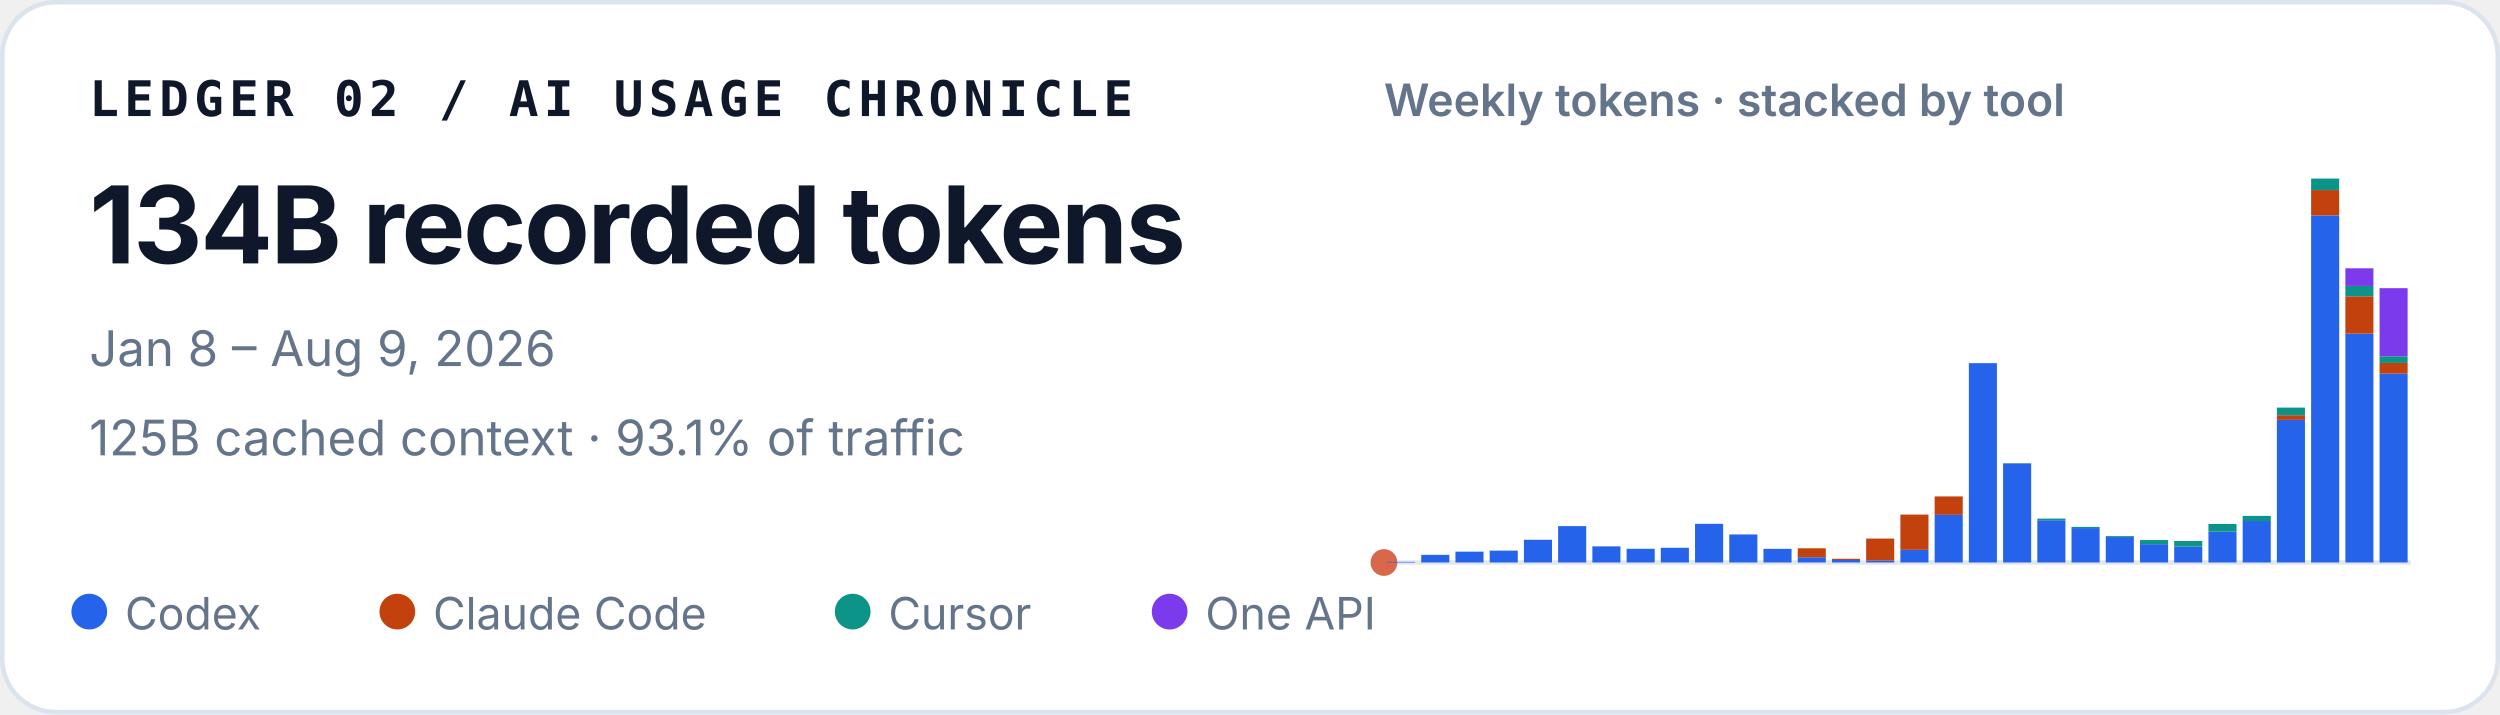
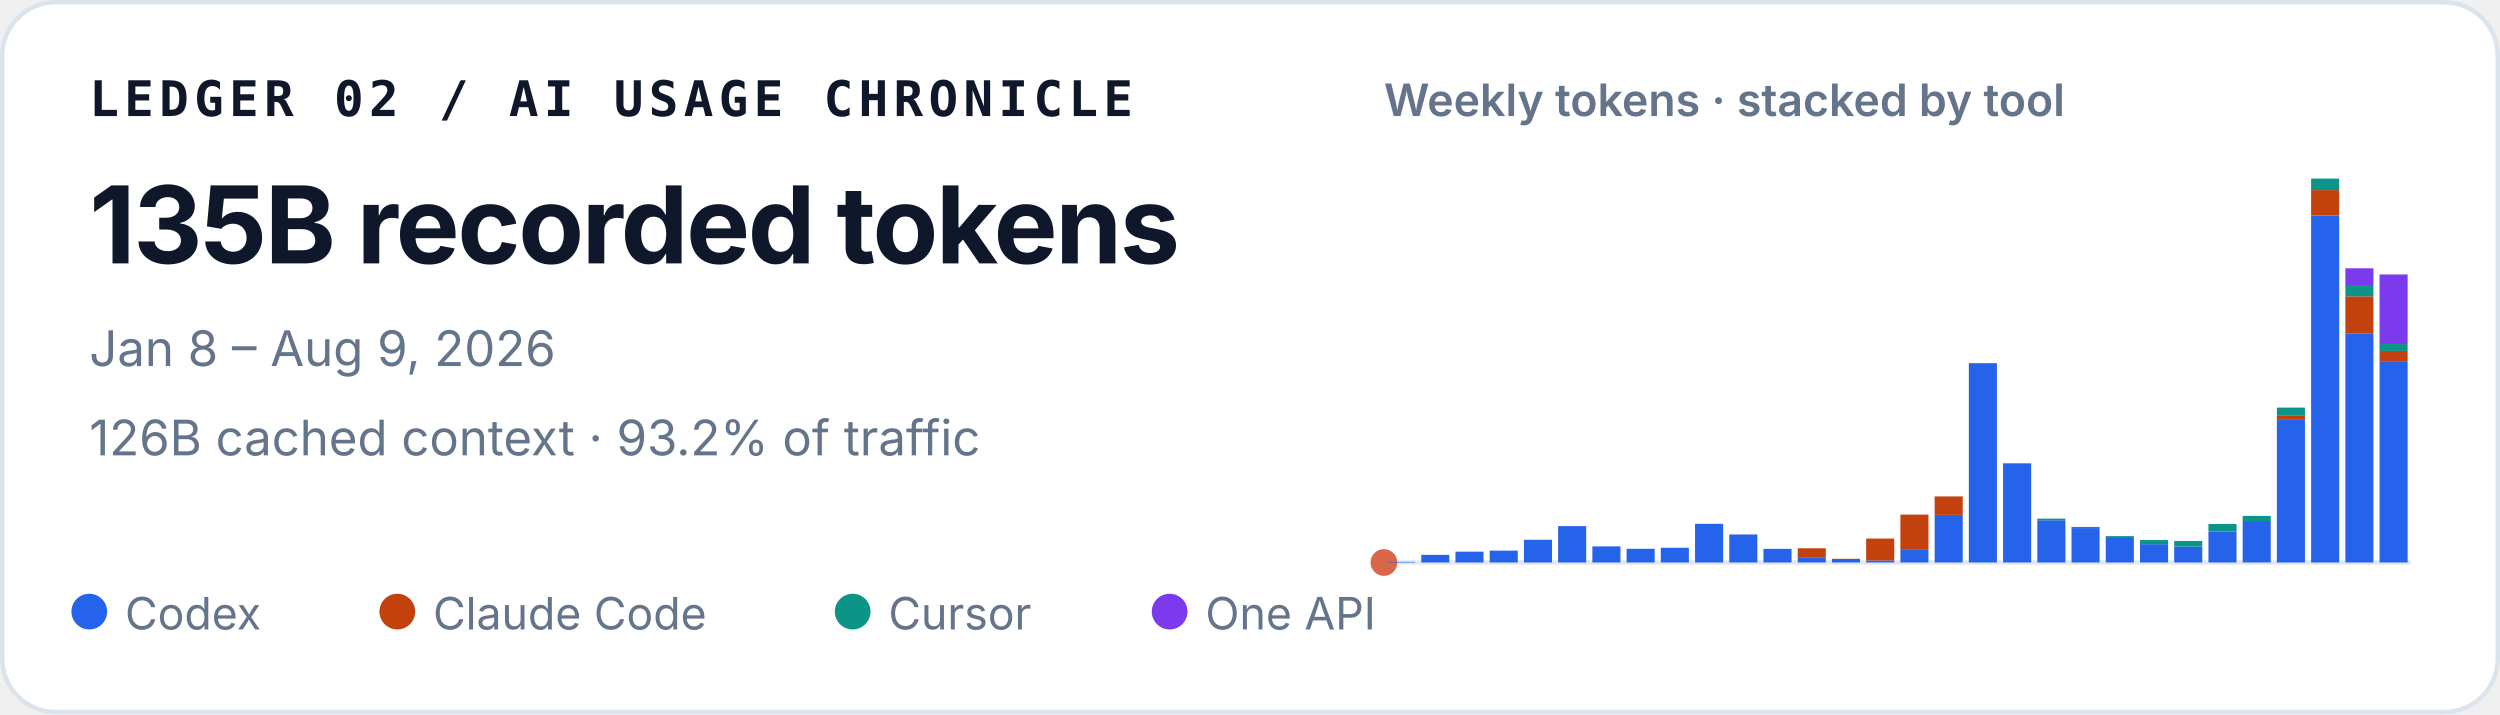
<svg xmlns="http://www.w3.org/2000/svg" width="560" height="160" viewBox="0 0 560 160" role="img" aria-labelledby="title desc">
  <style>
    text { font-family: ui-sans-serif, -apple-system, BlinkMacSystemFont, "Segoe UI", sans-serif; fill: #0f172a; }
    .identity { font-family: ui-monospace, SFMono-Regular, Menlo, Consolas, monospace; font-size: 11px; font-weight: 700; letter-spacing: .11em; }
    .total { font-size: 24px; font-weight: 720; letter-spacing: -.02em; }
    .meta { font-size: 11px; fill: #64748b; }
    .chart-title { font-size: 10px; font-weight: 600; fill: #64748b; }
    .legend { font-size: 10px; fill: #64748b; }
  </style>
  <rect x=".5" y=".5" width="559" height="159" rx="12" fill="#ffffff" stroke="#dbe3ec" />
  <text x="20" y="26" class="identity">LEDGER 02 / AI USAGE CHRONICLE</text>
-   <text x="20" y="59" class="total">134B recorded tokens</text>
+   <text x="20" y="59" class="total">135B recorded tokens</text>
  <text x="20" y="82" class="meta">Jan 8 – Aug 9, 2026</text>
-   <text x="20" y="102" class="meta">125B cached context · 93.1% of traffic</text>
+   <text x="20" y="102" class="meta">126B cached context · 93.2% of traffic</text>
  <text x="310" y="26" class="chart-title">Weekly tokens · stacked by tool</text>
  <line x1="310" y1="126" x2="540" y2="126" stroke="#e2e8f0" />
  <circle cx="310" cy="126" r="3" fill="#D9684B" aria-hidden="true" />
  <g aria-label="Weekly token volume, stacked by tool">
    <rect x="310.69" y="125.86" width="6.29" height="0.14" fill="#2563eb" />
    <rect x="318.36" y="124.29" width="6.29" height="1.71" fill="#2563eb" />
    <rect x="326.02" y="123.57" width="6.29" height="2.43" fill="#2563eb" />
    <rect x="333.69" y="123.34" width="6.29" height="2.66" fill="#2563eb" />
    <rect x="341.36" y="120.91" width="6.29" height="5.09" fill="#2563eb" />
    <rect x="349.02" y="117.85" width="6.29" height="8.15" fill="#2563eb" />
    <rect x="356.69" y="122.39" width="6.29" height="3.61" fill="#2563eb" />
    <rect x="364.36" y="122.93" width="6.29" height="3.07" fill="#2563eb" />
    <rect x="372.02" y="122.70" width="6.29" height="3.30" fill="#2563eb" />
    <rect x="379.69" y="117.34" width="6.29" height="8.66" fill="#2563eb" />
    <rect x="387.36" y="119.72" width="6.29" height="6.28" fill="#2563eb" />
    <rect x="395.02" y="122.94" width="6.29" height="3.06" fill="#2563eb" />
    <rect x="402.69" y="124.82" width="6.29" height="1.18" fill="#2563eb" />
    <rect x="402.69" y="122.82" width="6.29" height="2.00" fill="#c2410c" />
    <rect x="410.36" y="125.44" width="6.29" height="0.56" fill="#2563eb" />
    <rect x="410.36" y="125.17" width="6.29" height="0.27" fill="#c2410c" />
    <rect x="418.02" y="125.55" width="6.29" height="0.45" fill="#2563eb" />
    <rect x="418.02" y="120.64" width="6.29" height="4.91" fill="#c2410c" />
    <rect x="425.69" y="123.18" width="6.29" height="2.82" fill="#2563eb" />
    <rect x="425.69" y="115.27" width="6.29" height="7.90" fill="#c2410c" />
    <rect x="433.36" y="115.33" width="6.29" height="10.67" fill="#2563eb" />
    <rect x="433.36" y="111.20" width="6.29" height="4.13" fill="#c2410c" />
    <rect x="441.02" y="81.35" width="6.29" height="44.65" fill="#2563eb" />
    <rect x="448.69" y="103.88" width="6.29" height="22.12" fill="#2563eb" />
    <rect x="448.69" y="103.82" width="6.29" height="0.06" fill="#c2410c" />
    <rect x="448.69" y="103.72" width="6.29" height="0.11" fill="#0d9488" />
    <rect x="456.36" y="116.53" width="6.29" height="9.47" fill="#2563eb" />
    <rect x="456.36" y="116.17" width="6.29" height="0.36" fill="#0d9488" />
    <rect x="464.02" y="118.29" width="6.29" height="7.71" fill="#2563eb" />
    <rect x="464.02" y="118.03" width="6.29" height="0.25" fill="#0d9488" />
    <rect x="471.69" y="120.30" width="6.29" height="5.70" fill="#2563eb" />
    <rect x="471.69" y="120.09" width="6.29" height="0.21" fill="#0d9488" />
    <rect x="479.36" y="121.89" width="6.29" height="4.11" fill="#2563eb" />
    <rect x="479.36" y="120.97" width="6.29" height="0.93" fill="#0d9488" />
    <rect x="487.02" y="122.45" width="6.29" height="3.55" fill="#2563eb" />
    <rect x="487.02" y="122.45" width="6.29" height="0.00" fill="#c2410c" />
    <rect x="487.02" y="121.18" width="6.29" height="1.27" fill="#0d9488" />
    <rect x="494.69" y="119.10" width="6.29" height="6.90" fill="#2563eb" />
    <rect x="494.69" y="117.37" width="6.29" height="1.73" fill="#0d9488" />
    <rect x="502.36" y="116.71" width="6.29" height="9.29" fill="#2563eb" />
    <rect x="502.36" y="115.56" width="6.29" height="1.16" fill="#0d9488" />
    <rect x="510.02" y="94.04" width="6.29" height="31.96" fill="#2563eb" />
    <rect x="510.02" y="93.01" width="6.29" height="1.04" fill="#c2410c" />
    <rect x="510.02" y="91.31" width="6.29" height="1.70" fill="#0d9488" />
    <rect x="510.02" y="91.30" width="6.29" height="0.01" fill="#7c3aed" />
    <rect x="517.69" y="48.26" width="6.29" height="77.74" fill="#2563eb" />
    <rect x="517.69" y="42.58" width="6.29" height="5.67" fill="#c2410c" />
    <rect x="517.69" y="40.00" width="6.29" height="2.58" fill="#0d9488" />
    <rect x="525.36" y="74.74" width="6.29" height="51.26" fill="#2563eb" />
    <rect x="525.36" y="66.37" width="6.29" height="8.37" fill="#c2410c" />
    <rect x="525.36" y="64.05" width="6.29" height="2.32" fill="#0d9488" />
    <rect x="525.36" y="60.10" width="6.29" height="3.95" fill="#7c3aed" />
-     <rect x="533.02" y="83.67" width="6.29" height="42.33" fill="#2563eb" />
-     <rect x="533.02" y="81.31" width="6.29" height="2.37" fill="#c2410c" />
-     <rect x="533.02" y="79.80" width="6.29" height="1.50" fill="#0d9488" />
-     <rect x="533.02" y="64.55" width="6.29" height="15.25" fill="#7c3aed" />
+     <rect x="533.02" y="81.05" width="6.29" height="44.95" fill="#2563eb" />
+     <rect x="533.02" y="78.61" width="6.29" height="2.44" fill="#c2410c" />
+     <rect x="533.02" y="77.06" width="6.29" height="1.55" fill="#0d9488" />
+     <rect x="533.02" y="61.48" width="6.29" height="15.57" fill="#7c3aed" />
  </g>
  <circle cx="20" cy="137" r="4" fill="#2563eb" />
  <text x="28" y="141" class="legend">Codex</text>
  <circle cx="89" cy="137" r="4" fill="#c2410c" />
  <text x="97" y="141" class="legend">Claude Code</text>
  <circle cx="191" cy="137" r="4" fill="#0d9488" />
  <text x="199" y="141" class="legend">Cursor</text>
  <circle cx="262" cy="137" r="4" fill="#7c3aed" />
  <text x="270" y="141" class="legend">One API</text>
</svg>
